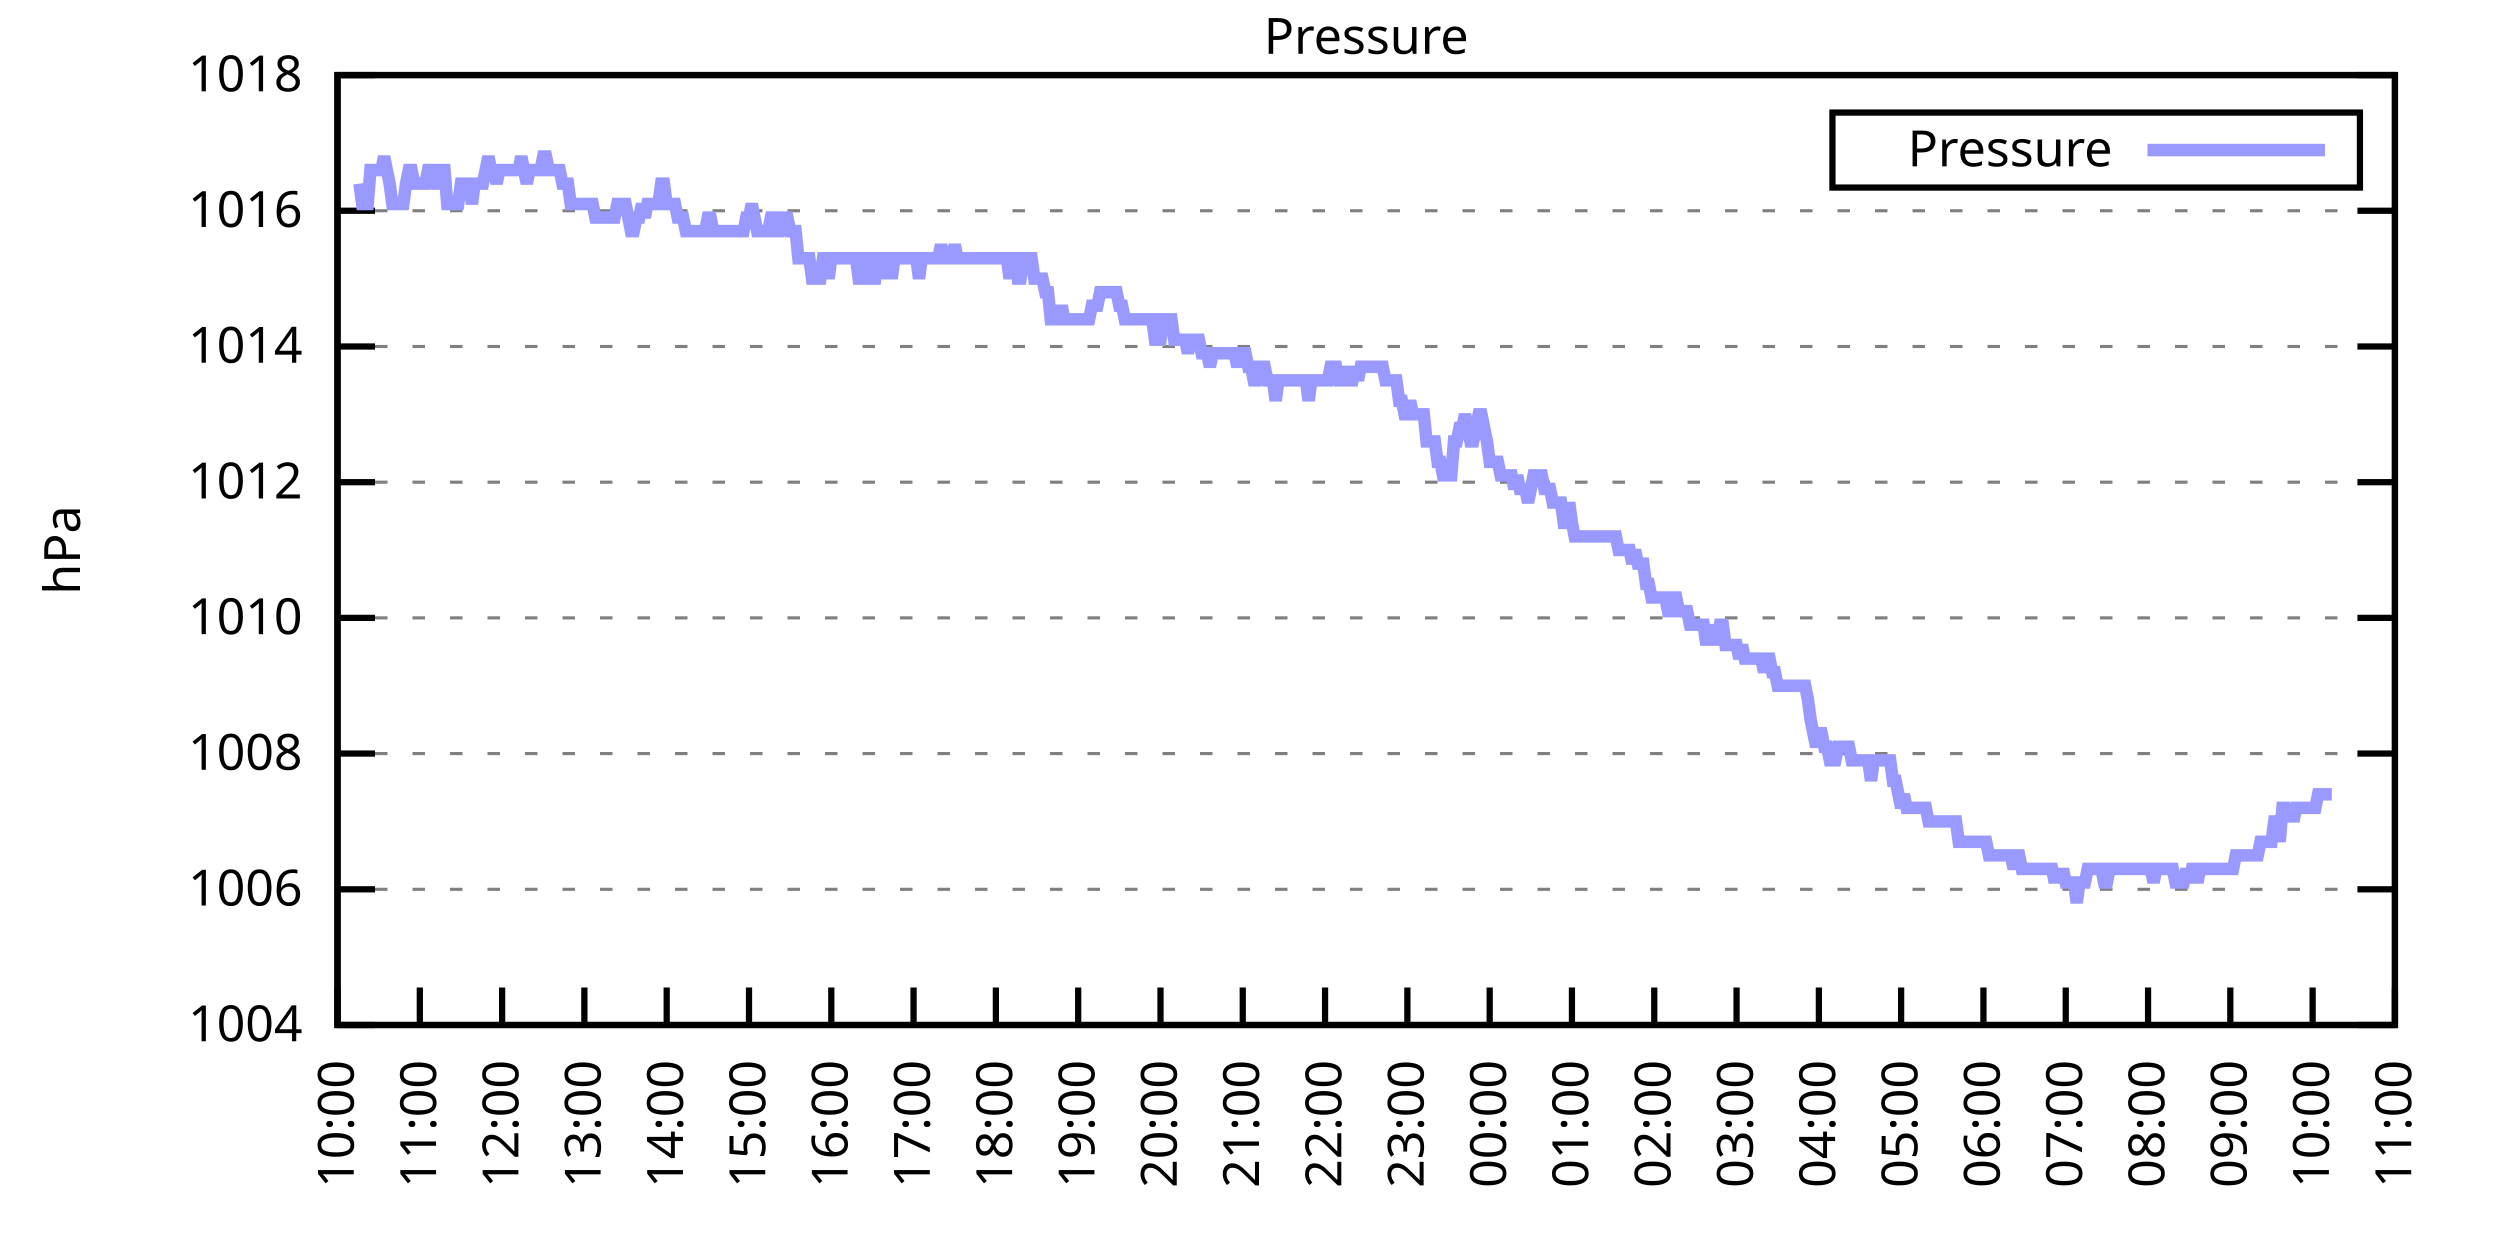
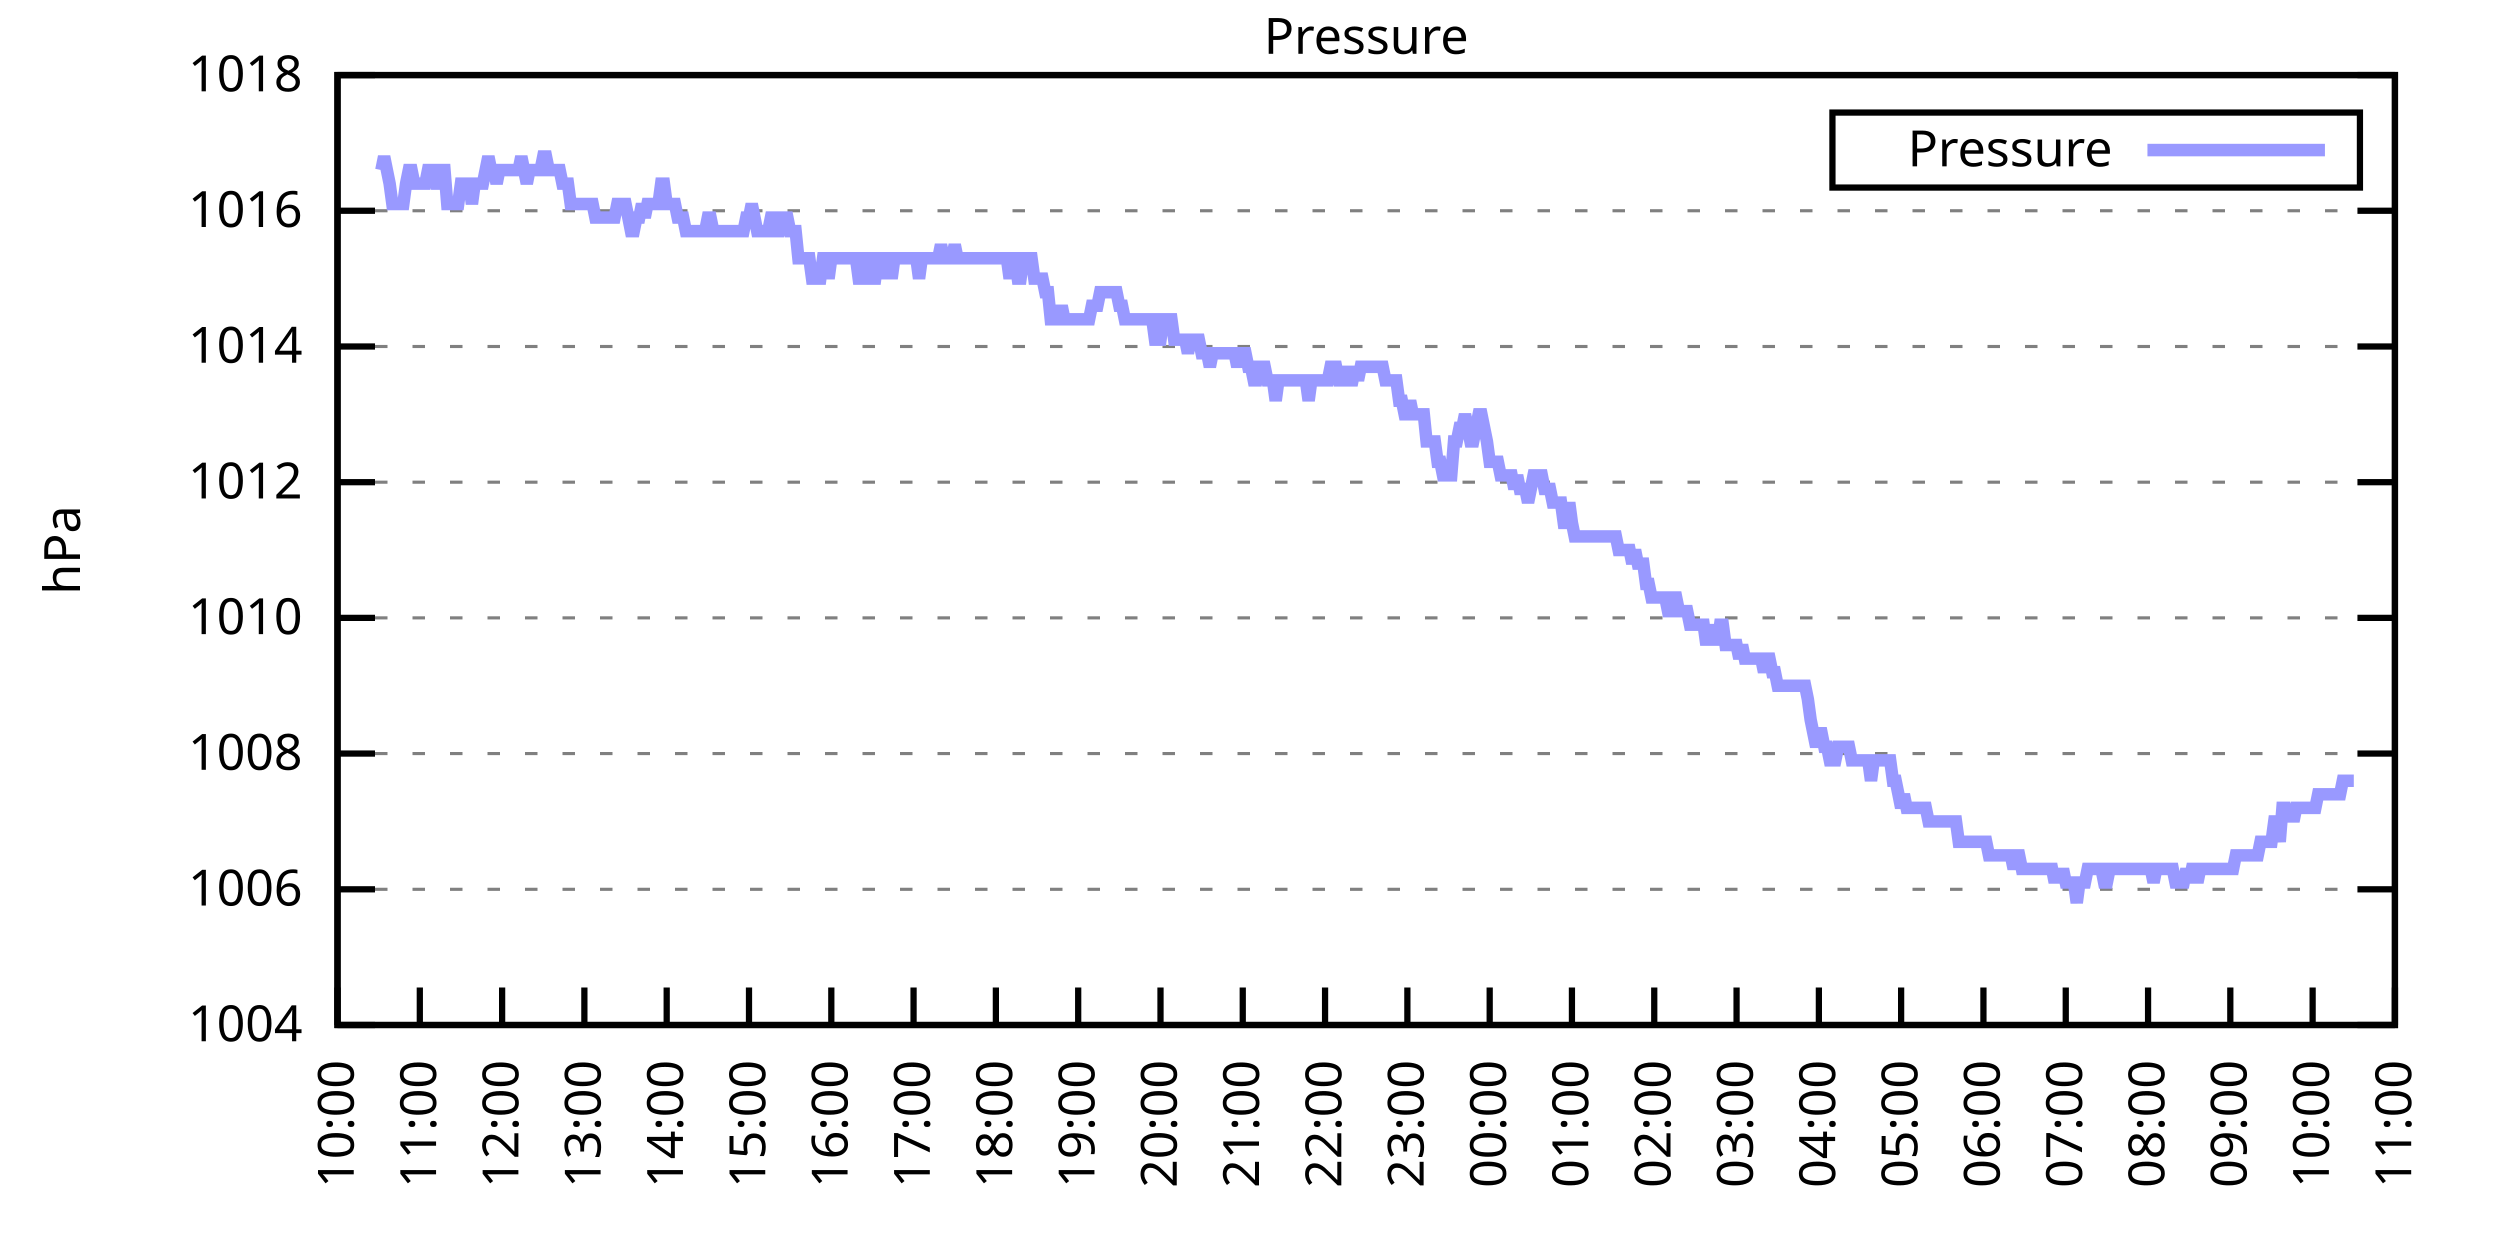
<svg xmlns="http://www.w3.org/2000/svg" xmlns:xlink="http://www.w3.org/1999/xlink" width="400" height="200" viewBox="0 0 400 200">
  <g id="gnuplot_canvas">
    <rect x="0" y="0" width="400" height="200" fill="none" />
    <defs>
      <circle id="gpDot" r="0.5" stroke-width="0.5" stroke="currentColor" />
      <path id="gpPt0" stroke-width="0.333" stroke="currentColor" d="M-1,0 h2 M0,-1 v2" />
      <path id="gpPt1" stroke-width="0.333" stroke="currentColor" d="M-1,-1 L1,1 M1,-1 L-1,1" />
      <path id="gpPt2" stroke-width="0.333" stroke="currentColor" d="M-1,0 L1,0 M0,-1 L0,1 M-1,-1 L1,1 M-1,1 L1,-1" />
      <rect id="gpPt3" stroke-width="0.333" stroke="currentColor" x="-1" y="-1" width="2" height="2" />
      <rect id="gpPt4" stroke-width="0.333" stroke="currentColor" fill="currentColor" x="-1" y="-1" width="2" height="2" />
      <circle id="gpPt5" stroke-width="0.333" stroke="currentColor" cx="0" cy="0" r="1" />
      <use xlink:href="#gpPt5" id="gpPt6" fill="currentColor" stroke="none" />
      <path id="gpPt7" stroke-width="0.333" stroke="currentColor" d="M0,-1.33 L-1.33,0.67 L1.33,0.67 z" />
      <use xlink:href="#gpPt7" id="gpPt8" fill="currentColor" stroke="none" />
      <use xlink:href="#gpPt7" id="gpPt9" stroke="currentColor" transform="rotate(180)" />
      <use xlink:href="#gpPt9" id="gpPt10" fill="currentColor" stroke="none" />
      <use xlink:href="#gpPt3" id="gpPt11" stroke="currentColor" transform="rotate(45)" />
      <use xlink:href="#gpPt11" id="gpPt12" fill="currentColor" stroke="none" />
      <path id="gpPt13" stroke-width="0.333" stroke="currentColor" d="M0,1.330 L1.265,0.411 L0.782,-1.067 L-0.782,-1.076 L-1.265,0.411 z" />
      <use xlink:href="#gpPt13" id="gpPt14" fill="currentColor" stroke="none" />
      <filter id="textbox" filterUnits="objectBoundingBox" x="0" y="0" height="1" width="1">
        <feFlood flood-color="white" flood-opacity="1" result="bgnd" />
        <feComposite in="SourceGraphic" in2="bgnd" operator="atop" />
      </filter>
      <filter id="greybox" filterUnits="objectBoundingBox" x="0" y="0" height="1" width="1">
        <feFlood flood-color="lightgrey" flood-opacity="1" result="grey" />
        <feComposite in="SourceGraphic" in2="grey" operator="atop" />
      </filter>
    </defs>
    <g fill="none" color="white" stroke="currentColor" stroke-width="1.00" stroke-linecap="butt" stroke-linejoin="miter">
</g>
    <g fill="none" color="black" stroke="currentColor" stroke-width="1.00" stroke-linecap="butt" stroke-linejoin="miter">
      <g stroke="none" shape-rendering="crispEdges">
        <polygon fill="rgb(255, 255, 255)" points="54.00,164.00 383.18,164.00 383.18,12.02 54.00,12.02 " />
      </g>
    </g>
    <g fill="none" color="black" stroke="currentColor" stroke-width="1.00" stroke-linecap="butt" stroke-linejoin="miter">
</g>
    <g fill="none" color="black" stroke="black" stroke-width="0.50" stroke-linecap="butt" stroke-linejoin="miter">
</g>
    <g fill="none" color="gray" stroke="currentColor" stroke-width="0.50" stroke-linecap="butt" stroke-linejoin="miter">
      <path stroke="gray" stroke-dasharray="2,4" class="gridline" d="M54.00,164.00 L383.19,164.00  " />
    </g>
    <g fill="none" color="gray" stroke="gray" stroke-width="1.00" stroke-linecap="butt" stroke-linejoin="miter">
</g>
    <g fill="none" color="black" stroke="currentColor" stroke-width="1.00" stroke-linecap="butt" stroke-linejoin="miter">
      <path stroke="black" d="M54.00,164.00 L60.00,164.00 M383.19,164.00 L377.19,164.00  " />
      <g transform="translate(48.40,166.60)" stroke="none" fill="black" font-family="Sans" font-size="8.00" text-anchor="end">
        <text>
          <tspan font-family="Sans"> 1004</tspan>
        </text>
      </g>
    </g>
    <g fill="none" color="black" stroke="currentColor" stroke-width="1.00" stroke-linecap="butt" stroke-linejoin="miter">
</g>
    <g fill="none" color="black" stroke="black" stroke-width="0.50" stroke-linecap="butt" stroke-linejoin="miter">
</g>
    <g fill="none" color="gray" stroke="currentColor" stroke-width="0.50" stroke-linecap="butt" stroke-linejoin="miter">
      <path stroke="gray" stroke-dasharray="2,4" class="gridline" d="M54.00,142.29 L383.19,142.29  " />
    </g>
    <g fill="none" color="gray" stroke="gray" stroke-width="1.00" stroke-linecap="butt" stroke-linejoin="miter">
</g>
    <g fill="none" color="black" stroke="currentColor" stroke-width="1.00" stroke-linecap="butt" stroke-linejoin="miter">
      <path stroke="black" d="M54.00,142.29 L60.00,142.29 M383.19,142.29 L377.19,142.29  " />
      <g transform="translate(48.40,144.89)" stroke="none" fill="black" font-family="Sans" font-size="8.00" text-anchor="end">
        <text>
          <tspan font-family="Sans"> 1006</tspan>
        </text>
      </g>
    </g>
    <g fill="none" color="black" stroke="currentColor" stroke-width="1.00" stroke-linecap="butt" stroke-linejoin="miter">
</g>
    <g fill="none" color="black" stroke="black" stroke-width="0.50" stroke-linecap="butt" stroke-linejoin="miter">
</g>
    <g fill="none" color="gray" stroke="currentColor" stroke-width="0.50" stroke-linecap="butt" stroke-linejoin="miter">
      <path stroke="gray" stroke-dasharray="2,4" class="gridline" d="M54.00,120.57 L383.19,120.57  " />
    </g>
    <g fill="none" color="gray" stroke="gray" stroke-width="1.00" stroke-linecap="butt" stroke-linejoin="miter">
</g>
    <g fill="none" color="black" stroke="currentColor" stroke-width="1.00" stroke-linecap="butt" stroke-linejoin="miter">
      <path stroke="black" d="M54.00,120.57 L60.00,120.57 M383.19,120.57 L377.19,120.57  " />
      <g transform="translate(48.40,123.17)" stroke="none" fill="black" font-family="Sans" font-size="8.00" text-anchor="end">
        <text>
          <tspan font-family="Sans"> 1008</tspan>
        </text>
      </g>
    </g>
    <g fill="none" color="black" stroke="currentColor" stroke-width="1.00" stroke-linecap="butt" stroke-linejoin="miter">
</g>
    <g fill="none" color="black" stroke="black" stroke-width="0.50" stroke-linecap="butt" stroke-linejoin="miter">
</g>
    <g fill="none" color="gray" stroke="currentColor" stroke-width="0.50" stroke-linecap="butt" stroke-linejoin="miter">
      <path stroke="gray" stroke-dasharray="2,4" class="gridline" d="M54.00,98.86 L383.19,98.86  " />
    </g>
    <g fill="none" color="gray" stroke="gray" stroke-width="1.00" stroke-linecap="butt" stroke-linejoin="miter">
</g>
    <g fill="none" color="black" stroke="currentColor" stroke-width="1.00" stroke-linecap="butt" stroke-linejoin="miter">
      <path stroke="black" d="M54.00,98.86 L60.00,98.86 M383.19,98.86 L377.19,98.86  " />
      <g transform="translate(48.40,101.46)" stroke="none" fill="black" font-family="Sans" font-size="8.00" text-anchor="end">
        <text>
          <tspan font-family="Sans"> 1010</tspan>
        </text>
      </g>
    </g>
    <g fill="none" color="black" stroke="currentColor" stroke-width="1.00" stroke-linecap="butt" stroke-linejoin="miter">
</g>
    <g fill="none" color="black" stroke="black" stroke-width="0.50" stroke-linecap="butt" stroke-linejoin="miter">
</g>
    <g fill="none" color="gray" stroke="currentColor" stroke-width="0.50" stroke-linecap="butt" stroke-linejoin="miter">
      <path stroke="gray" stroke-dasharray="2,4" class="gridline" d="M54.00,77.15 L383.19,77.15  " />
    </g>
    <g fill="none" color="gray" stroke="gray" stroke-width="1.00" stroke-linecap="butt" stroke-linejoin="miter">
</g>
    <g fill="none" color="black" stroke="currentColor" stroke-width="1.00" stroke-linecap="butt" stroke-linejoin="miter">
      <path stroke="black" d="M54.00,77.15 L60.00,77.15 M383.19,77.15 L377.19,77.15  " />
      <g transform="translate(48.40,79.75)" stroke="none" fill="black" font-family="Sans" font-size="8.00" text-anchor="end">
        <text>
          <tspan font-family="Sans"> 1012</tspan>
        </text>
      </g>
    </g>
    <g fill="none" color="black" stroke="currentColor" stroke-width="1.00" stroke-linecap="butt" stroke-linejoin="miter">
</g>
    <g fill="none" color="black" stroke="black" stroke-width="0.50" stroke-linecap="butt" stroke-linejoin="miter">
</g>
    <g fill="none" color="gray" stroke="currentColor" stroke-width="0.50" stroke-linecap="butt" stroke-linejoin="miter">
      <path stroke="gray" stroke-dasharray="2,4" class="gridline" d="M54.00,55.44 L383.19,55.44  " />
    </g>
    <g fill="none" color="gray" stroke="gray" stroke-width="1.00" stroke-linecap="butt" stroke-linejoin="miter">
</g>
    <g fill="none" color="black" stroke="currentColor" stroke-width="1.00" stroke-linecap="butt" stroke-linejoin="miter">
      <path stroke="black" d="M54.00,55.44 L60.00,55.44 M383.19,55.44 L377.19,55.44  " />
      <g transform="translate(48.40,58.04)" stroke="none" fill="black" font-family="Sans" font-size="8.00" text-anchor="end">
        <text>
          <tspan font-family="Sans"> 1014</tspan>
        </text>
      </g>
    </g>
    <g fill="none" color="black" stroke="currentColor" stroke-width="1.00" stroke-linecap="butt" stroke-linejoin="miter">
</g>
    <g fill="none" color="black" stroke="black" stroke-width="0.50" stroke-linecap="butt" stroke-linejoin="miter">
</g>
    <g fill="none" color="gray" stroke="currentColor" stroke-width="0.50" stroke-linecap="butt" stroke-linejoin="miter">
      <path stroke="gray" stroke-dasharray="2,4" class="gridline" d="M54.00,33.72 L383.19,33.72  " />
    </g>
    <g fill="none" color="gray" stroke="gray" stroke-width="1.00" stroke-linecap="butt" stroke-linejoin="miter">
</g>
    <g fill="none" color="black" stroke="currentColor" stroke-width="1.00" stroke-linecap="butt" stroke-linejoin="miter">
      <path stroke="black" d="M54.00,33.72 L60.00,33.72 M383.19,33.72 L377.19,33.72  " />
      <g transform="translate(48.40,36.32)" stroke="none" fill="black" font-family="Sans" font-size="8.00" text-anchor="end">
        <text>
          <tspan font-family="Sans"> 1016</tspan>
        </text>
      </g>
    </g>
    <g fill="none" color="black" stroke="currentColor" stroke-width="1.00" stroke-linecap="butt" stroke-linejoin="miter">
</g>
    <g fill="none" color="black" stroke="black" stroke-width="0.50" stroke-linecap="butt" stroke-linejoin="miter">
</g>
    <g fill="none" color="gray" stroke="currentColor" stroke-width="0.50" stroke-linecap="butt" stroke-linejoin="miter">
      <path stroke="gray" stroke-dasharray="2,4" class="gridline" d="M54.00,12.01 L383.19,12.01  " />
    </g>
    <g fill="none" color="gray" stroke="gray" stroke-width="1.00" stroke-linecap="butt" stroke-linejoin="miter">
</g>
    <g fill="none" color="black" stroke="currentColor" stroke-width="1.00" stroke-linecap="butt" stroke-linejoin="miter">
      <path stroke="black" d="M54.00,12.01 L60.00,12.01 M383.19,12.01 L377.19,12.01  " />
      <g transform="translate(48.40,14.61)" stroke="none" fill="black" font-family="Sans" font-size="8.00" text-anchor="end">
        <text>
          <tspan font-family="Sans"> 1018</tspan>
        </text>
      </g>
    </g>
    <g fill="none" color="black" stroke="currentColor" stroke-width="1.00" stroke-linecap="butt" stroke-linejoin="miter">
      <path stroke="black" d="M54.00,164.00 L54.00,158.00  " />
      <g transform="translate(56.60,169.60) rotate(270.00)" stroke="none" fill="black" font-family="Sans" font-size="8.00" text-anchor="end">
        <text>
          <tspan font-family="Sans">10:00</tspan>
        </text>
      </g>
    </g>
    <g fill="none" color="black" stroke="currentColor" stroke-width="1.00" stroke-linecap="butt" stroke-linejoin="miter">
      <path stroke="black" d="M67.17,164.00 L67.17,158.00  " />
      <g transform="translate(69.77,169.60) rotate(270.00)" stroke="none" fill="black" font-family="Sans" font-size="8.00" text-anchor="end">
        <text>
          <tspan font-family="Sans">11:00</tspan>
        </text>
      </g>
    </g>
    <g fill="none" color="black" stroke="currentColor" stroke-width="1.00" stroke-linecap="butt" stroke-linejoin="miter">
      <path stroke="black" d="M80.34,164.00 L80.34,158.00  " />
      <g transform="translate(82.94,169.60) rotate(270.00)" stroke="none" fill="black" font-family="Sans" font-size="8.00" text-anchor="end">
        <text>
          <tspan font-family="Sans">12:00</tspan>
        </text>
      </g>
    </g>
    <g fill="none" color="black" stroke="currentColor" stroke-width="1.00" stroke-linecap="butt" stroke-linejoin="miter">
      <path stroke="black" d="M93.50,164.00 L93.50,158.00  " />
      <g transform="translate(96.10,169.60) rotate(270.00)" stroke="none" fill="black" font-family="Sans" font-size="8.00" text-anchor="end">
        <text>
          <tspan font-family="Sans">13:00</tspan>
        </text>
      </g>
    </g>
    <g fill="none" color="black" stroke="currentColor" stroke-width="1.00" stroke-linecap="butt" stroke-linejoin="miter">
      <path stroke="black" d="M106.67,164.00 L106.67,158.00  " />
      <g transform="translate(109.27,169.60) rotate(270.00)" stroke="none" fill="black" font-family="Sans" font-size="8.00" text-anchor="end">
        <text>
          <tspan font-family="Sans">14:00</tspan>
        </text>
      </g>
    </g>
    <g fill="none" color="black" stroke="currentColor" stroke-width="1.00" stroke-linecap="butt" stroke-linejoin="miter">
      <path stroke="black" d="M119.84,164.00 L119.84,158.00  " />
      <g transform="translate(122.44,169.60) rotate(270.00)" stroke="none" fill="black" font-family="Sans" font-size="8.00" text-anchor="end">
        <text>
          <tspan font-family="Sans">15:00</tspan>
        </text>
      </g>
    </g>
    <g fill="none" color="black" stroke="currentColor" stroke-width="1.00" stroke-linecap="butt" stroke-linejoin="miter">
      <path stroke="black" d="M133.01,164.00 L133.01,158.00  " />
      <g transform="translate(135.61,169.60) rotate(270.00)" stroke="none" fill="black" font-family="Sans" font-size="8.00" text-anchor="end">
        <text>
          <tspan font-family="Sans">16:00</tspan>
        </text>
      </g>
    </g>
    <g fill="none" color="black" stroke="currentColor" stroke-width="1.00" stroke-linecap="butt" stroke-linejoin="miter">
      <path stroke="black" d="M146.17,164.00 L146.17,158.00  " />
      <g transform="translate(148.77,169.60) rotate(270.00)" stroke="none" fill="black" font-family="Sans" font-size="8.00" text-anchor="end">
        <text>
          <tspan font-family="Sans">17:00</tspan>
        </text>
      </g>
    </g>
    <g fill="none" color="black" stroke="currentColor" stroke-width="1.00" stroke-linecap="butt" stroke-linejoin="miter">
      <path stroke="black" d="M159.34,164.00 L159.34,158.00  " />
      <g transform="translate(161.94,169.60) rotate(270.00)" stroke="none" fill="black" font-family="Sans" font-size="8.00" text-anchor="end">
        <text>
          <tspan font-family="Sans">18:00</tspan>
        </text>
      </g>
    </g>
    <g fill="none" color="black" stroke="currentColor" stroke-width="1.00" stroke-linecap="butt" stroke-linejoin="miter">
      <path stroke="black" d="M172.51,164.00 L172.51,158.00  " />
      <g transform="translate(175.11,169.60) rotate(270.00)" stroke="none" fill="black" font-family="Sans" font-size="8.00" text-anchor="end">
        <text>
          <tspan font-family="Sans">19:00</tspan>
        </text>
      </g>
    </g>
    <g fill="none" color="black" stroke="currentColor" stroke-width="1.00" stroke-linecap="butt" stroke-linejoin="miter">
      <path stroke="black" d="M185.68,164.00 L185.68,158.00  " />
      <g transform="translate(188.28,169.60) rotate(270.00)" stroke="none" fill="black" font-family="Sans" font-size="8.00" text-anchor="end">
        <text>
          <tspan font-family="Sans">20:00</tspan>
        </text>
      </g>
    </g>
    <g fill="none" color="black" stroke="currentColor" stroke-width="1.00" stroke-linecap="butt" stroke-linejoin="miter">
      <path stroke="black" d="M198.84,164.00 L198.84,158.00  " />
      <g transform="translate(201.44,169.60) rotate(270.00)" stroke="none" fill="black" font-family="Sans" font-size="8.00" text-anchor="end">
        <text>
          <tspan font-family="Sans">21:00</tspan>
        </text>
      </g>
    </g>
    <g fill="none" color="black" stroke="currentColor" stroke-width="1.00" stroke-linecap="butt" stroke-linejoin="miter">
      <path stroke="black" d="M212.01,164.00 L212.01,158.00  " />
      <g transform="translate(214.61,169.60) rotate(270.00)" stroke="none" fill="black" font-family="Sans" font-size="8.00" text-anchor="end">
        <text>
          <tspan font-family="Sans">22:00</tspan>
        </text>
      </g>
    </g>
    <g fill="none" color="black" stroke="currentColor" stroke-width="1.00" stroke-linecap="butt" stroke-linejoin="miter">
      <path stroke="black" d="M225.18,164.00 L225.18,158.00  " />
      <g transform="translate(227.78,169.60) rotate(270.00)" stroke="none" fill="black" font-family="Sans" font-size="8.00" text-anchor="end">
        <text>
          <tspan font-family="Sans">23:00</tspan>
        </text>
      </g>
    </g>
    <g fill="none" color="black" stroke="currentColor" stroke-width="1.00" stroke-linecap="butt" stroke-linejoin="miter">
      <path stroke="black" d="M238.35,164.00 L238.35,158.00  " />
      <g transform="translate(240.95,169.60) rotate(270.00)" stroke="none" fill="black" font-family="Sans" font-size="8.00" text-anchor="end">
        <text>
          <tspan font-family="Sans">00:00</tspan>
        </text>
      </g>
    </g>
    <g fill="none" color="black" stroke="currentColor" stroke-width="1.00" stroke-linecap="butt" stroke-linejoin="miter">
      <path stroke="black" d="M251.51,164.00 L251.51,158.00  " />
      <g transform="translate(254.11,169.60) rotate(270.00)" stroke="none" fill="black" font-family="Sans" font-size="8.00" text-anchor="end">
        <text>
          <tspan font-family="Sans">01:00</tspan>
        </text>
      </g>
    </g>
    <g fill="none" color="black" stroke="currentColor" stroke-width="1.00" stroke-linecap="butt" stroke-linejoin="miter">
      <path stroke="black" d="M264.68,164.00 L264.68,158.00  " />
      <g transform="translate(267.28,169.60) rotate(270.00)" stroke="none" fill="black" font-family="Sans" font-size="8.00" text-anchor="end">
        <text>
          <tspan font-family="Sans">02:00</tspan>
        </text>
      </g>
    </g>
    <g fill="none" color="black" stroke="currentColor" stroke-width="1.00" stroke-linecap="butt" stroke-linejoin="miter">
      <path stroke="black" d="M277.85,164.00 L277.85,158.00  " />
      <g transform="translate(280.45,169.60) rotate(270.00)" stroke="none" fill="black" font-family="Sans" font-size="8.00" text-anchor="end">
        <text>
          <tspan font-family="Sans">03:00</tspan>
        </text>
      </g>
    </g>
    <g fill="none" color="black" stroke="currentColor" stroke-width="1.00" stroke-linecap="butt" stroke-linejoin="miter">
      <path stroke="black" d="M291.02,164.00 L291.02,158.00  " />
      <g transform="translate(293.62,169.60) rotate(270.00)" stroke="none" fill="black" font-family="Sans" font-size="8.00" text-anchor="end">
        <text>
          <tspan font-family="Sans">04:00</tspan>
        </text>
      </g>
    </g>
    <g fill="none" color="black" stroke="currentColor" stroke-width="1.00" stroke-linecap="butt" stroke-linejoin="miter">
      <path stroke="black" d="M304.18,164.00 L304.18,158.00  " />
      <g transform="translate(306.78,169.60) rotate(270.00)" stroke="none" fill="black" font-family="Sans" font-size="8.00" text-anchor="end">
        <text>
          <tspan font-family="Sans">05:00</tspan>
        </text>
      </g>
    </g>
    <g fill="none" color="black" stroke="currentColor" stroke-width="1.00" stroke-linecap="butt" stroke-linejoin="miter">
      <path stroke="black" d="M317.35,164.00 L317.35,158.00  " />
      <g transform="translate(319.95,169.60) rotate(270.00)" stroke="none" fill="black" font-family="Sans" font-size="8.00" text-anchor="end">
        <text>
          <tspan font-family="Sans">06:00</tspan>
        </text>
      </g>
    </g>
    <g fill="none" color="black" stroke="currentColor" stroke-width="1.00" stroke-linecap="butt" stroke-linejoin="miter">
      <path stroke="black" d="M330.52,164.00 L330.52,158.00  " />
      <g transform="translate(333.12,169.60) rotate(270.00)" stroke="none" fill="black" font-family="Sans" font-size="8.00" text-anchor="end">
        <text>
          <tspan font-family="Sans">07:00</tspan>
        </text>
      </g>
    </g>
    <g fill="none" color="black" stroke="currentColor" stroke-width="1.00" stroke-linecap="butt" stroke-linejoin="miter">
      <path stroke="black" d="M343.69,164.00 L343.69,158.00  " />
      <g transform="translate(346.29,169.60) rotate(270.00)" stroke="none" fill="black" font-family="Sans" font-size="8.00" text-anchor="end">
        <text>
          <tspan font-family="Sans">08:00</tspan>
        </text>
      </g>
    </g>
    <g fill="none" color="black" stroke="currentColor" stroke-width="1.00" stroke-linecap="butt" stroke-linejoin="miter">
      <path stroke="black" d="M356.85,164.00 L356.85,158.00  " />
      <g transform="translate(359.45,169.60) rotate(270.00)" stroke="none" fill="black" font-family="Sans" font-size="8.00" text-anchor="end">
        <text>
          <tspan font-family="Sans">09:00</tspan>
        </text>
      </g>
    </g>
    <g fill="none" color="black" stroke="currentColor" stroke-width="1.00" stroke-linecap="butt" stroke-linejoin="miter">
      <path stroke="black" d="M370.02,164.00 L370.02,158.00  " />
      <g transform="translate(372.62,169.60) rotate(270.00)" stroke="none" fill="black" font-family="Sans" font-size="8.00" text-anchor="end">
        <text>
          <tspan font-family="Sans">10:00</tspan>
        </text>
      </g>
    </g>
    <g fill="none" color="black" stroke="currentColor" stroke-width="1.00" stroke-linecap="butt" stroke-linejoin="miter">
      <path stroke="black" d="M383.19,164.00 L383.19,158.00  " />
      <g transform="translate(385.79,169.60) rotate(270.00)" stroke="none" fill="black" font-family="Sans" font-size="8.00" text-anchor="end">
        <text>
          <tspan font-family="Sans">11:00</tspan>
        </text>
      </g>
    </g>
    <g fill="none" color="black" stroke="currentColor" stroke-width="1.00" stroke-linecap="butt" stroke-linejoin="miter">
</g>
    <g fill="none" color="black" stroke="currentColor" stroke-width="1.00" stroke-linecap="butt" stroke-linejoin="miter">
      <path stroke="black" d="M54.00,12.01 L54.00,164.00 L383.19,164.00 L383.19,12.01 L54.00,12.01 Z  " />
    </g>
    <g fill="none" color="black" stroke="currentColor" stroke-width="1.00" stroke-linecap="butt" stroke-linejoin="miter">
</g>
    <g fill="none" color="black" stroke="currentColor" stroke-width="1.00" stroke-linecap="butt" stroke-linejoin="miter">
      <path stroke="black" d="M293.19,30.01 L293.19,18.01 L377.59,18.01 L377.59,30.01 L293.19,30.01 Z  " />
    </g>
    <g id="Pressure_plot_1">
      <g fill="none" color="white" stroke="black" stroke-width="2.00" stroke-linecap="butt" stroke-linejoin="miter">
</g>
      <g fill="none" color="black" stroke="currentColor" stroke-width="2.00" stroke-linecap="butt" stroke-linejoin="miter">
        <g transform="translate(337.99,26.61)" stroke="none" fill="black" font-family="Sans" font-size="8.00" text-anchor="end">
          <text>
            <tspan font-family="Sans">Pressure</tspan>
          </text>
        </g>
      </g>
      <g fill="none" color="black" stroke="currentColor" stroke-width="2.00" stroke-linecap="butt" stroke-linejoin="miter">
-         <path stroke="rgb(153, 153, 255)" d="M343.59,24.01 L371.99,24.01 M57.51,29.38 L57.95,32.64 L58.39,32.64 L58.83,32.64 L59.27,27.21 L59.71,27.21   L60.14,27.21 L60.58,27.21 L61.02,27.21 L61.46,25.04 L61.90,27.21 L62.34,29.38 L62.78,32.64 L63.22,32.64   L63.66,32.64 L64.10,32.64 L64.53,32.64 L64.97,29.38 L65.41,27.21 L65.85,27.21 L66.29,29.38 L66.73,29.38   L67.17,29.38 L67.61,29.38 L68.05,29.38 L68.48,27.21 L68.92,27.21 L69.36,27.21 L69.80,29.38 L70.24,29.38   L70.68,27.21 L71.12,27.21 L71.56,32.64 L72.00,32.64 L72.43,32.64 L72.87,32.64 L73.31,32.64 L73.75,29.38   L74.19,29.38 L74.63,29.38 L75.07,29.38 L75.51,32.64 L75.95,29.38 L76.38,29.38 L76.82,29.38 L77.26,29.38   L77.70,27.21 L78.14,25.04 L78.58,27.21 L79.02,27.21 L79.46,29.38 L79.90,27.21 L80.34,27.21 L80.77,27.21   L81.21,27.21 L81.65,27.21 L82.09,27.21 L82.53,27.21 L82.97,27.21 L83.41,25.04 L83.85,27.21 L84.29,29.38   L84.72,27.21 L85.16,27.21 L85.60,27.21 L86.04,27.21 L86.48,27.21 L86.92,25.04 L87.36,25.04 L87.80,27.21   L88.24,27.21 L88.67,27.21 L89.11,27.21 L89.55,27.21 L89.99,29.38 L90.43,29.38 L90.87,29.38 L91.31,32.64   L91.75,32.64 L92.19,32.64 L92.62,32.64 L93.06,32.64 L93.50,32.64 L93.94,32.64 L94.38,32.64 L94.82,32.64   L95.26,34.81 L95.70,34.81 L96.14,34.81 L96.58,34.81 L97.01,34.81 L97.45,34.81 L97.89,34.81 L98.33,34.81   L98.77,32.64 L99.21,32.64 L99.65,32.64 L100.09,32.64 L100.53,34.81 L100.96,36.98 L101.40,36.98 L101.84,34.81   L102.28,34.81 L102.72,32.64 L103.16,34.81 L103.60,32.64 L104.04,32.64 L104.48,32.64 L104.91,32.64 L105.35,32.64   L105.79,29.38 L106.23,29.38 L106.67,32.64 L107.11,32.64 L107.55,32.64 L107.99,32.64 L108.43,34.81 L108.87,34.81   L109.30,34.81 L109.74,36.98 L110.18,36.98 L110.62,36.98 L111.06,36.98 L111.50,36.98 L111.94,36.98 L112.38,36.98   L112.82,36.98 L113.25,34.81 L113.69,34.81 L114.13,36.98 L114.57,36.98 L115.01,36.98 L115.45,36.98 L115.89,36.98   L116.33,36.98 L116.77,36.98 L117.20,36.98 L117.64,36.98 L118.08,36.98 L118.52,36.98 L118.96,36.98 L119.40,34.81   L119.84,34.81 L120.28,32.64 L120.72,34.81 L121.15,36.98 L121.59,36.98 L122.03,36.98 L122.47,36.98 L122.91,36.98   L123.35,34.81 L123.79,34.81 L124.23,36.98 L124.67,36.98 L125.11,34.81 L125.54,34.81 L125.98,34.81 L126.42,36.98   L126.86,36.98 L127.30,36.98 L127.74,41.32 L128.18,41.32 L128.62,41.32 L129.06,41.32 L129.49,41.32 L129.93,44.58   L130.37,44.58 L130.81,44.58 L131.25,44.58 L131.69,41.32 L132.13,41.32 L132.57,44.58 L133.01,41.32 L133.44,41.32   L133.88,41.32 L134.32,41.32 L134.76,41.32 L135.20,41.32 L135.64,41.32 L136.08,41.32 L136.52,41.32 L136.96,41.32   L137.39,44.58 L137.83,44.58 L138.27,41.32 L138.71,41.32 L139.15,41.32 L139.59,44.58 L140.03,44.58 L140.47,41.32   L140.91,41.32 L141.35,41.32 L141.78,44.58 L142.22,41.32 L142.66,44.58 L143.10,41.32 L143.54,41.32 L143.98,41.32   L144.42,41.32 L144.86,41.32 L145.30,41.32 L145.73,41.32 L146.17,41.32 L146.61,41.32 L147.05,44.58 L147.49,41.32   L147.93,41.32 L148.37,41.32 L148.81,41.32 L149.25,41.32 L149.68,41.32 L150.12,41.32 L150.56,39.15 L151.00,41.32   L151.44,41.32 L151.88,41.32 L152.32,41.32 L152.76,39.15 L153.20,41.32 L153.63,41.32 L154.07,41.32 L154.51,41.32   L154.95,41.32 L155.39,41.32 L155.83,41.32 L156.27,41.32 L156.71,41.32 L157.15,41.32 L157.59,41.32 L158.02,41.32   L158.46,41.32 L158.90,41.32 L159.34,41.32 L159.78,41.32 L160.22,41.32 L160.66,41.32 L161.10,41.32 L161.54,44.58   L161.97,41.32 L162.41,41.32 L162.85,44.58 L163.29,44.58 L163.73,41.32 L164.17,41.32 L164.61,41.32 L165.05,41.32   L165.49,44.58 L165.92,44.58 L166.36,44.58 L166.80,44.58 L167.24,46.75 L167.68,46.75 L168.12,51.09 L168.56,51.09   L169.00,51.09 L169.44,51.09 L169.87,48.92 L170.31,51.09 L170.75,51.09 L171.19,51.09 L171.63,51.09 L172.07,51.09   L172.51,51.09 L172.95,51.09 L173.39,51.09 L173.83,51.09 L174.26,51.09 L174.70,48.92 L175.14,48.92 L175.58,48.92   L176.02,46.75 L176.46,46.75 L176.90,46.75 L177.34,46.75 L177.78,46.75 L178.21,46.75 L178.65,46.75 L179.09,48.92   L179.53,48.92 L179.97,51.09 L180.41,51.09 L180.85,51.09 L181.29,51.09 L181.73,51.09 L182.16,51.09 L182.60,51.09   L183.04,51.09 L183.48,51.09 L183.92,51.09 L184.36,51.09 L184.80,54.35 L185.24,54.35 L185.68,54.35 L186.11,51.09   L186.55,51.09 L186.99,51.09 L187.43,51.09 L187.87,54.35 L188.31,54.35 L188.75,54.35 L189.19,54.35 L189.63,54.35   L190.07,56.52 L190.50,54.35 L190.94,54.35 L191.38,54.35 L191.82,54.35 L192.26,56.52 L192.70,56.52 L193.14,56.52   L193.58,58.69 L194.02,56.52 L194.45,56.52 L194.89,56.52 L195.33,56.52 L195.77,56.52 L196.21,56.52 L196.65,56.52   L197.09,56.52 L197.53,56.52 L197.97,58.69 L198.40,56.52 L198.84,56.52 L199.28,56.52 L199.72,58.69 L200.16,58.69   L200.60,60.86 L201.04,60.86 L201.48,58.69 L201.92,58.69 L202.35,58.69 L202.79,60.86 L203.23,60.86 L203.67,60.86   L204.11,64.12 L204.55,60.86 L204.99,60.86 L205.43,60.86 L205.87,60.86 L206.31,60.86 L206.74,60.86 L207.18,60.86   L207.62,60.86 L208.06,60.86 L208.50,60.86 L208.94,60.86 L209.38,64.12 L209.82,60.86 L210.26,60.86 L210.69,60.86   L211.13,60.86 L211.57,60.86 L212.01,60.86 L212.45,60.86 L212.89,58.69 L213.33,58.69 L213.77,58.69 L214.21,60.86   L214.64,60.86 L215.08,58.69 L215.52,60.86 L215.96,60.86 L216.40,60.86 L216.84,58.69 L217.28,60.86 L217.72,58.69   L218.16,58.69 L218.60,58.69 L219.03,58.69 L219.47,58.69 L219.91,58.69 L220.35,58.69 L220.79,58.69 L221.23,58.69   L221.67,60.86 L222.11,60.86 L222.55,60.86 L222.98,60.86 L223.42,60.86 L223.86,64.12 L224.30,64.12 L224.74,66.29   L225.18,66.29 L225.62,64.12 L226.06,66.29 L226.50,66.29 L226.93,66.29 L227.37,66.29 L227.81,66.29 L228.25,70.63   L228.69,70.63 L229.13,70.63 L229.57,70.63 L230.01,73.89 L230.45,73.89 L230.88,76.06 L231.32,76.06 L231.76,76.06   L232.20,76.06 L232.64,70.63 L233.08,70.63 L233.52,68.46 L233.96,68.46 L234.40,66.29 L234.84,68.46 L235.27,70.63   L235.71,70.63 L236.15,68.46 L236.59,66.29 L237.03,66.29 L237.47,68.46 L237.91,70.63 L238.35,73.89 L238.79,73.89   L239.22,73.89 L239.66,73.89 L240.10,76.06 L240.54,76.06 L240.98,76.06 L241.42,76.06 L241.86,76.06 L242.30,78.23   L242.74,76.06 L243.17,78.23 L243.61,78.23 L244.05,78.23 L244.49,80.41 L244.93,78.23 L245.37,76.06 L245.81,76.06   L246.25,76.06 L246.69,76.06 L247.12,78.23 L247.56,78.23 L248.00,78.23 L248.44,80.41 L248.88,80.41 L249.32,80.41   L249.76,80.41 L250.20,83.66 L250.64,83.66 L251.08,80.41 L251.51,83.66 L251.95,85.83 L252.39,85.83 L252.83,85.83   L253.27,85.83 L253.71,85.83 L254.15,85.83 L254.59,85.83 L255.03,85.83 L255.46,85.83 L255.90,85.83 L256.34,85.83   L256.78,85.83 L257.22,85.83 L257.66,85.83 L258.10,85.83 L258.54,85.83 L258.98,88.00 L259.41,88.00 L259.85,88.00   L260.29,88.00 L260.73,88.00 L261.17,90.18 L261.61,88.00 L262.05,90.18 L262.49,90.18 L262.93,90.18 L263.36,93.43   L263.80,93.43 L264.24,95.60 L264.68,95.60 L265.12,95.60 L265.56,95.60 L266.00,95.60 L266.44,95.60 L266.88,97.78   L267.32,97.78 L267.75,95.60 L268.19,95.60 L268.63,97.78 L269.07,97.78 L269.51,97.78 L269.95,97.78 L270.39,99.95   L270.83,99.95 L271.27,99.95 L271.70,99.95 L272.14,99.95 L272.58,99.95 L273.02,103.20 L273.46,99.95 L273.90,103.20   L274.34,99.95 L274.78,103.20 L275.22,99.95 L275.65,99.95 L276.09,103.20 L276.53,103.20 L276.97,103.20 L277.41,103.20   L277.85,103.20 L278.29,105.38 L278.73,103.20 L279.17,105.38 L279.60,105.38 L280.04,105.38 L280.48,105.38 L280.92,105.38   L281.36,105.38 L281.80,105.38 L282.24,107.55 L282.68,105.38 L283.12,105.38 L283.56,107.55 L283.99,107.55 L284.43,109.72   L284.87,109.72 L285.31,109.72 L285.75,109.72 L286.19,109.72 L286.63,109.72 L287.07,109.72 L287.51,109.72 L287.94,109.72   L288.38,109.72 L288.82,109.72 L289.26,111.89 L289.70,115.15 L290.14,117.32 L290.58,119.49 L291.02,117.32 L291.46,117.32   L291.89,119.49 L292.33,119.49 L292.77,121.66 L293.21,121.66 L293.65,121.66 L294.09,119.49 L294.53,119.49 L294.97,119.49   L295.41,119.49 L295.84,119.49 L296.28,121.66 L296.72,121.66 L297.16,121.66 L297.60,121.66 L298.04,121.66 L298.48,121.66   L298.92,121.66 L299.36,124.92 L299.80,121.66 L300.23,121.66 L300.67,121.66 L301.11,121.66 L301.55,121.66 L301.99,121.66   L302.43,121.66 L302.87,124.92 L303.31,124.92 L303.75,127.09 L304.18,129.26 L304.62,127.09 L305.06,129.26 L305.50,129.26   L305.94,129.26 L306.38,129.26 L306.82,129.26 L307.26,129.26 L307.70,129.26 L308.13,129.26 L308.57,131.43 L309.01,131.43   L309.45,131.43 L309.89,131.43 L310.33,131.43 L310.77,131.43 L311.21,131.43 L311.65,131.43 L312.08,131.43 L312.52,131.43   L312.96,131.43 L313.40,134.69 L313.84,134.69 L314.28,134.69 L314.72,134.69 L315.16,134.69 L315.60,134.69 L316.04,134.69   L316.47,134.69 L316.91,134.69 L317.35,134.69 L317.79,134.69 L318.23,136.86 L318.67,136.86 L319.11,136.86 L319.55,136.86   L319.99,136.86 L320.42,136.86 L320.86,136.86 L321.30,136.86 L321.74,136.86 L322.18,139.03 L322.62,136.86 L323.06,136.86   L323.50,139.03 L323.94,139.03 L324.37,139.03 L324.81,139.03 L325.25,139.03 L325.69,139.03 L326.13,139.03 L326.57,139.03   L327.01,139.03 L327.45,139.03 L327.89,139.03 L328.33,139.03 L328.76,141.20 L329.20,139.03 L329.64,141.20 L330.08,139.03   L330.52,141.20 L330.96,141.20 L331.40,141.20 L331.84,141.20 L332.28,144.46 L332.71,141.20 L333.15,141.20 L333.59,141.20   L334.03,139.03 L334.47,139.03 L334.91,139.03 L335.35,139.03 L335.79,139.03 L336.23,139.03 L336.66,141.20 L337.10,141.20   L337.54,139.03 L337.98,139.03 L338.42,139.03 L338.86,139.03 L339.30,139.03 L339.74,139.03 L340.18,139.03 L340.61,139.03   L341.05,139.03 L341.49,139.03 L341.93,139.03 L342.37,139.03 L342.81,139.03 L343.25,139.03 L343.69,139.03 L344.13,139.03   L344.57,141.20 L345.00,139.03 L345.44,139.03 L345.88,139.03 L346.32,139.03 L346.76,139.03 L347.20,139.03 L347.64,139.03   L348.08,141.20 L348.52,141.20 L348.95,141.20 L349.39,141.20 L349.83,139.03 L350.27,141.20 L350.71,139.03 L351.15,139.03   L351.59,141.20 L352.03,139.03 L352.47,139.03 L352.90,139.03 L353.34,139.03 L353.78,139.03 L354.22,139.03 L354.66,139.03   L355.10,139.03 L355.54,139.03 L355.98,139.03 L356.42,139.03 L356.85,139.03 L357.29,139.03 L357.73,136.86 L358.17,136.86   L358.61,136.86 L359.05,136.86 L359.49,136.86 L359.93,136.86 L360.37,136.86 L360.81,136.86 L361.24,136.86 L361.68,134.69   L362.12,134.69 L362.56,134.69 L363.00,134.69 L363.44,134.69 L363.88,131.43 L364.32,131.43 L364.76,134.69 L365.19,129.26   L365.63,129.26 L366.07,131.43 L366.51,129.26 L366.95,131.43 L367.39,129.26 L367.83,129.26 L368.27,129.26 L368.71,129.26   L369.14,129.26 L369.58,129.26 L370.02,129.26 L370.46,129.26 L370.90,127.09 L371.34,127.09 L371.78,127.09 L372.22,127.09   L372.66,127.09 L373.09,127.09  " />
+         <path stroke="rgb(153, 153, 255)" d="M343.59,24.01 L371.99,24.01 M61.02,27.21 L61.46,25.04 L61.90,27.21 L62.34,29.38 L62.78,32.64 L63.22,32.64   L63.66,32.64 L64.10,32.64 L64.53,32.64 L64.97,29.38 L65.41,27.21 L65.85,27.21 L66.29,29.38 L66.73,29.38   L67.17,29.38 L67.61,29.38 L68.05,29.38 L68.48,27.21 L68.92,27.21 L69.36,27.21 L69.80,29.38 L70.24,29.38   L70.68,27.21 L71.12,27.21 L71.56,32.64 L72.00,32.64 L72.43,32.64 L72.87,32.64 L73.31,32.64 L73.75,29.38   L74.19,29.38 L74.63,29.38 L75.07,29.38 L75.51,32.64 L75.95,29.38 L76.38,29.38 L76.82,29.38 L77.26,29.38   L77.70,27.21 L78.14,25.04 L78.58,27.21 L79.02,27.21 L79.46,29.38 L79.90,27.21 L80.34,27.21 L80.77,27.21   L81.21,27.21 L81.65,27.21 L82.09,27.21 L82.53,27.21 L82.97,27.21 L83.41,25.04 L83.85,27.21 L84.29,29.38   L84.72,27.21 L85.16,27.21 L85.60,27.21 L86.04,27.21 L86.48,27.21 L86.92,25.04 L87.36,25.04 L87.80,27.21   L88.24,27.21 L88.67,27.21 L89.11,27.21 L89.55,27.21 L89.99,29.38 L90.43,29.38 L90.87,29.38 L91.31,32.64   L91.75,32.64 L92.19,32.64 L92.62,32.64 L93.06,32.64 L93.50,32.64 L93.94,32.64 L94.38,32.64 L94.82,32.64   L95.26,34.81 L95.70,34.81 L96.14,34.81 L96.58,34.81 L97.01,34.81 L97.45,34.81 L97.89,34.81 L98.33,34.81   L98.77,32.64 L99.21,32.64 L99.65,32.64 L100.09,32.64 L100.53,34.81 L100.96,36.98 L101.40,36.98 L101.84,34.81   L102.28,34.81 L102.72,32.64 L103.16,34.81 L103.60,32.64 L104.04,32.64 L104.48,32.64 L104.91,32.64 L105.35,32.64   L105.79,29.38 L106.23,29.38 L106.67,32.64 L107.11,32.64 L107.55,32.64 L107.99,32.64 L108.43,34.81 L108.87,34.81   L109.30,34.81 L109.74,36.98 L110.18,36.98 L110.62,36.98 L111.06,36.98 L111.50,36.98 L111.94,36.98 L112.38,36.98   L112.82,36.98 L113.25,34.81 L113.69,34.81 L114.13,36.98 L114.57,36.98 L115.01,36.98 L115.45,36.98 L115.89,36.98   L116.33,36.98 L116.77,36.98 L117.20,36.98 L117.64,36.98 L118.08,36.98 L118.52,36.98 L118.96,36.98 L119.40,34.81   L119.84,34.81 L120.28,32.64 L120.72,34.81 L121.15,36.98 L121.59,36.98 L122.03,36.98 L122.47,36.98 L122.91,36.98   L123.35,34.81 L123.79,34.81 L124.23,36.98 L124.67,36.98 L125.11,34.81 L125.54,34.81 L125.98,34.81 L126.42,36.98   L126.86,36.98 L127.30,36.98 L127.74,41.32 L128.18,41.32 L128.62,41.32 L129.06,41.32 L129.49,41.32 L129.93,44.58   L130.37,44.58 L130.81,44.58 L131.25,44.58 L131.69,41.32 L132.13,41.32 L132.57,44.58 L133.01,41.32 L133.44,41.32   L133.88,41.32 L134.32,41.32 L134.76,41.32 L135.20,41.32 L135.64,41.32 L136.08,41.32 L136.52,41.32 L136.96,41.32   L137.39,44.58 L137.83,44.58 L138.27,41.32 L138.71,41.32 L139.15,41.32 L139.59,44.58 L140.03,44.58 L140.47,41.32   L140.91,41.32 L141.35,41.32 L141.78,44.58 L142.22,41.32 L142.66,44.58 L143.10,41.32 L143.54,41.32 L143.98,41.32   L144.42,41.32 L144.86,41.32 L145.30,41.32 L145.73,41.32 L146.17,41.32 L146.61,41.32 L147.05,44.58 L147.49,41.32   L147.93,41.32 L148.37,41.32 L148.81,41.32 L149.25,41.32 L149.68,41.32 L150.12,41.32 L150.56,39.15 L151.00,41.32   L151.44,41.32 L151.88,41.32 L152.32,41.32 L152.76,39.15 L153.20,41.32 L153.63,41.32 L154.07,41.32 L154.51,41.32   L154.95,41.32 L155.39,41.32 L155.83,41.32 L156.27,41.32 L156.71,41.32 L157.15,41.32 L157.59,41.32 L158.02,41.32   L158.46,41.32 L158.90,41.32 L159.34,41.32 L159.78,41.32 L160.22,41.32 L160.66,41.32 L161.10,41.32 L161.54,44.58   L161.97,41.32 L162.41,41.32 L162.85,44.58 L163.29,44.58 L163.73,41.32 L164.17,41.32 L164.61,41.32 L165.05,41.32   L165.49,44.58 L165.92,44.58 L166.36,44.58 L166.80,44.58 L167.24,46.75 L167.68,46.75 L168.12,51.09 L168.56,51.09   L169.00,51.09 L169.44,51.09 L169.87,48.92 L170.31,51.09 L170.75,51.09 L171.19,51.09 L171.63,51.09 L172.07,51.09   L172.51,51.09 L172.95,51.09 L173.39,51.09 L173.83,51.09 L174.26,51.09 L174.70,48.92 L175.14,48.92 L175.58,48.92   L176.02,46.75 L176.46,46.75 L176.90,46.75 L177.34,46.75 L177.78,46.75 L178.21,46.75 L178.65,46.75 L179.09,48.92   L179.53,48.92 L179.97,51.09 L180.41,51.09 L180.85,51.09 L181.29,51.09 L181.73,51.09 L182.16,51.09 L182.60,51.09   L183.04,51.09 L183.48,51.09 L183.92,51.09 L184.36,51.09 L184.80,54.35 L185.24,54.35 L185.68,54.35 L186.11,51.09   L186.55,51.09 L186.99,51.09 L187.43,51.09 L187.87,54.35 L188.31,54.35 L188.75,54.35 L189.19,54.35 L189.63,54.35   L190.07,56.52 L190.50,54.35 L190.94,54.35 L191.38,54.35 L191.82,54.35 L192.26,56.52 L192.70,56.52 L193.14,56.52   L193.58,58.69 L194.02,56.52 L194.45,56.52 L194.89,56.52 L195.33,56.52 L195.77,56.52 L196.21,56.52 L196.65,56.52   L197.09,56.52 L197.53,56.52 L197.97,58.69 L198.40,56.52 L198.84,56.52 L199.28,56.52 L199.72,58.69 L200.16,58.69   L200.60,60.86 L201.04,60.86 L201.48,58.69 L201.92,58.69 L202.35,58.69 L202.79,60.86 L203.23,60.86 L203.67,60.86   L204.11,64.12 L204.55,60.86 L204.99,60.86 L205.43,60.86 L205.87,60.86 L206.31,60.86 L206.74,60.86 L207.18,60.86   L207.62,60.86 L208.06,60.86 L208.50,60.86 L208.94,60.86 L209.38,64.12 L209.82,60.86 L210.26,60.86 L210.69,60.86   L211.13,60.86 L211.57,60.86 L212.01,60.86 L212.45,60.86 L212.89,58.69 L213.33,58.69 L213.77,58.69 L214.21,60.86   L214.64,60.86 L215.08,58.69 L215.52,60.86 L215.96,60.86 L216.40,60.86 L216.84,58.69 L217.28,60.86 L217.72,58.69   L218.16,58.69 L218.60,58.69 L219.03,58.69 L219.47,58.69 L219.91,58.69 L220.35,58.69 L220.79,58.69 L221.23,58.69   L221.67,60.86 L222.11,60.86 L222.55,60.86 L222.98,60.86 L223.42,60.86 L223.86,64.12 L224.30,64.12 L224.74,66.29   L225.18,66.29 L225.62,64.12 L226.06,66.29 L226.50,66.29 L226.93,66.29 L227.37,66.29 L227.81,66.29 L228.25,70.63   L228.69,70.63 L229.13,70.63 L229.57,70.63 L230.01,73.89 L230.45,73.89 L230.88,76.06 L231.32,76.06 L231.76,76.06   L232.20,76.06 L232.64,70.63 L233.08,70.63 L233.52,68.46 L233.96,68.46 L234.40,66.29 L234.84,68.46 L235.27,70.63   L235.71,70.63 L236.15,68.46 L236.59,66.29 L237.03,66.29 L237.47,68.46 L237.91,70.63 L238.35,73.89 L238.79,73.89   L239.22,73.89 L239.66,73.89 L240.10,76.06 L240.54,76.06 L240.98,76.06 L241.42,76.06 L241.86,76.06 L242.30,78.23   L242.74,76.06 L243.17,78.23 L243.61,78.23 L244.05,78.23 L244.49,80.41 L244.93,78.23 L245.37,76.06 L245.81,76.06   L246.25,76.06 L246.69,76.06 L247.12,78.23 L247.56,78.23 L248.00,78.23 L248.44,80.41 L248.88,80.41 L249.32,80.41   L249.76,80.41 L250.20,83.66 L250.64,83.66 L251.08,80.41 L251.51,83.66 L251.95,85.83 L252.39,85.83 L252.83,85.83   L253.27,85.83 L253.71,85.83 L254.15,85.83 L254.59,85.83 L255.03,85.83 L255.46,85.83 L255.90,85.83 L256.34,85.83   L256.78,85.83 L257.22,85.83 L257.66,85.83 L258.10,85.83 L258.54,85.83 L258.98,88.00 L259.41,88.00 L259.85,88.00   L260.29,88.00 L260.73,88.00 L261.17,90.18 L261.61,88.00 L262.05,90.18 L262.49,90.18 L262.93,90.18 L263.36,93.43   L263.80,93.43 L264.24,95.60 L264.68,95.60 L265.12,95.60 L265.56,95.60 L266.00,95.60 L266.44,95.60 L266.88,97.78   L267.32,97.78 L267.75,95.60 L268.19,95.60 L268.63,97.78 L269.07,97.78 L269.51,97.78 L269.95,97.78 L270.39,99.95   L270.83,99.95 L271.27,99.95 L271.70,99.95 L272.14,99.95 L272.58,99.95 L273.02,103.20 L273.46,99.95 L273.90,103.20   L274.34,99.95 L274.78,103.20 L275.22,99.95 L275.65,99.95 L276.09,103.20 L276.53,103.20 L276.97,103.20 L277.41,103.20   L277.85,103.20 L278.29,105.38 L278.73,103.20 L279.17,105.38 L279.60,105.38 L280.04,105.38 L280.48,105.38 L280.92,105.38   L281.36,105.38 L281.80,105.38 L282.24,107.55 L282.68,105.38 L283.12,105.38 L283.56,107.55 L283.99,107.55 L284.43,109.72   L284.87,109.72 L285.31,109.72 L285.75,109.72 L286.19,109.72 L286.63,109.72 L287.07,109.72 L287.51,109.72 L287.94,109.72   L288.38,109.72 L288.82,109.72 L289.26,111.89 L289.70,115.15 L290.14,117.32 L290.58,119.49 L291.02,117.32 L291.46,117.32   L291.89,119.49 L292.33,119.49 L292.77,121.66 L293.21,121.66 L293.65,121.66 L294.09,119.49 L294.53,119.49 L294.97,119.49   L295.41,119.49 L295.84,119.49 L296.28,121.66 L296.72,121.66 L297.16,121.66 L297.60,121.66 L298.04,121.66 L298.48,121.66   L298.92,121.66 L299.36,124.92 L299.80,121.66 L300.23,121.66 L300.67,121.66 L301.11,121.66 L301.55,121.66 L301.99,121.66   L302.43,121.66 L302.87,124.92 L303.31,124.92 L303.75,127.09 L304.18,129.26 L304.62,127.09 L305.06,129.26 L305.50,129.26   L305.94,129.26 L306.38,129.26 L306.82,129.26 L307.26,129.26 L307.70,129.26 L308.13,129.26 L308.57,131.43 L309.01,131.43   L309.45,131.43 L309.89,131.43 L310.33,131.43 L310.77,131.43 L311.21,131.43 L311.65,131.43 L312.08,131.43 L312.52,131.43   L312.96,131.43 L313.40,134.69 L313.84,134.69 L314.28,134.69 L314.72,134.69 L315.16,134.69 L315.60,134.69 L316.04,134.69   L316.47,134.69 L316.91,134.69 L317.35,134.69 L317.79,134.69 L318.23,136.86 L318.67,136.86 L319.11,136.86 L319.55,136.86   L319.99,136.86 L320.42,136.86 L320.86,136.86 L321.30,136.86 L321.74,136.86 L322.18,139.03 L322.62,136.86 L323.06,136.86   L323.50,139.03 L323.94,139.03 L324.37,139.03 L324.81,139.03 L325.25,139.03 L325.69,139.03 L326.13,139.03 L326.57,139.03   L327.01,139.03 L327.45,139.03 L327.89,139.03 L328.33,139.03 L328.76,141.20 L329.20,139.03 L329.64,141.20 L330.08,139.03   L330.52,141.20 L330.96,141.20 L331.40,141.20 L331.84,141.20 L332.28,144.46 L332.71,141.20 L333.15,141.20 L333.59,141.20   L334.03,139.03 L334.47,139.03 L334.91,139.03 L335.35,139.03 L335.79,139.03 L336.23,139.03 L336.66,141.20 L337.10,141.20   L337.54,139.03 L337.98,139.03 L338.42,139.03 L338.86,139.03 L339.30,139.03 L339.74,139.03 L340.18,139.03 L340.61,139.03   L341.05,139.03 L341.49,139.03 L341.93,139.03 L342.37,139.03 L342.81,139.03 L343.25,139.03 L343.69,139.03 L344.13,139.03   L344.57,141.20 L345.00,139.03 L345.44,139.03 L345.88,139.03 L346.32,139.03 L346.76,139.03 L347.20,139.03 L347.64,139.03   L348.08,141.20 L348.52,141.20 L348.95,141.20 L349.39,141.20 L349.83,139.03 L350.27,141.20 L350.71,139.03 L351.15,139.03   L351.59,141.20 L352.03,139.03 L352.47,139.03 L352.90,139.03 L353.34,139.03 L353.78,139.03 L354.22,139.03 L354.66,139.03   L355.10,139.03 L355.54,139.03 L355.98,139.03 L356.42,139.03 L356.85,139.03 L357.29,139.03 L357.73,136.86 L358.17,136.86   L358.61,136.86 L359.05,136.86 L359.49,136.86 L359.93,136.86 L360.37,136.86 L360.81,136.86 L361.24,136.86 L361.68,134.69   L362.12,134.69 L362.56,134.69 L363.00,134.69 L363.44,134.69 L363.88,131.43 L364.32,131.43 L364.76,134.69 L365.19,129.26   L365.63,129.26 L366.07,131.43 L366.51,129.26 L366.95,131.43 L367.39,129.26 L367.83,129.26 L368.27,129.26 L368.71,129.26   L369.14,129.26 L369.58,129.26 L370.02,129.26 L370.46,129.26 L370.90,127.09 L371.34,127.09 L371.78,127.09 L372.22,127.09   L372.66,127.09 L373.09,127.09 L373.53,127.09 L373.97,127.09 L374.41,127.09 L374.85,124.92 L375.29,124.92 L375.73,124.92   L376.17,124.92 L376.61,124.92  " />
      </g>
    </g>
    <g fill="none" color="black" stroke="currentColor" stroke-width="2.00" stroke-linecap="butt" stroke-linejoin="miter">
</g>
    <g fill="none" color="black" stroke="black" stroke-width="1.00" stroke-linecap="butt" stroke-linejoin="miter">
</g>
    <g fill="none" color="black" stroke="currentColor" stroke-width="1.00" stroke-linecap="butt" stroke-linejoin="miter">
      <path stroke="black" d="M54.00,12.01 L54.00,164.00 L383.19,164.00 L383.19,12.01 L54.00,12.01 Z  " />
      <g transform="translate(12.80,88.01) rotate(270.00)" stroke="none" fill="black" font-family="Sans" font-size="8.00" text-anchor="middle">
        <text>
          <tspan font-family="Sans">hPa</tspan>
        </text>
      </g>
    </g>
    <g fill="none" color="black" stroke="currentColor" stroke-width="1.00" stroke-linecap="butt" stroke-linejoin="miter">
</g>
    <g fill="none" color="black" stroke="currentColor" stroke-width="1.00" stroke-linecap="butt" stroke-linejoin="miter">
      <g transform="translate(218.59,8.61)" stroke="none" fill="black" font-family="Sans" font-size="8.00" text-anchor="middle">
        <text>
          <tspan font-family="Sans">Pressure</tspan>
        </text>
      </g>
    </g>
    <g fill="none" color="black" stroke="currentColor" stroke-width="1.00" stroke-linecap="butt" stroke-linejoin="miter">
</g>
  </g>
</svg>
